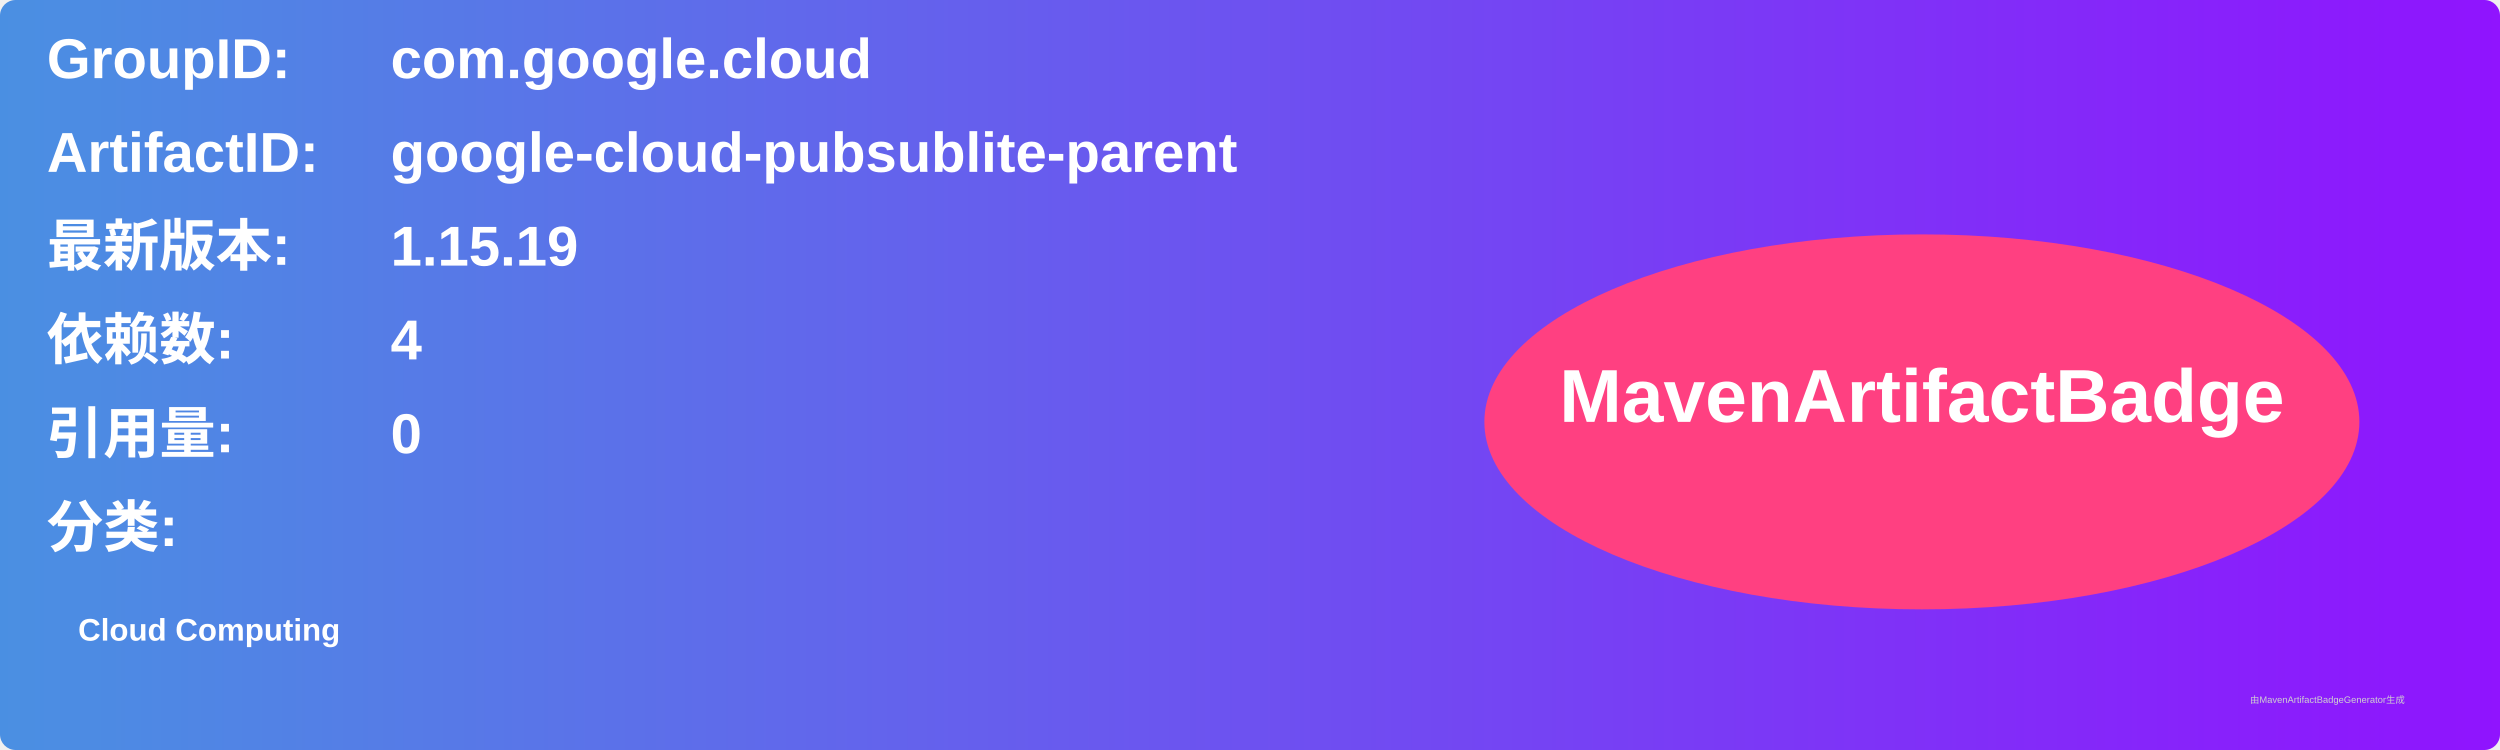
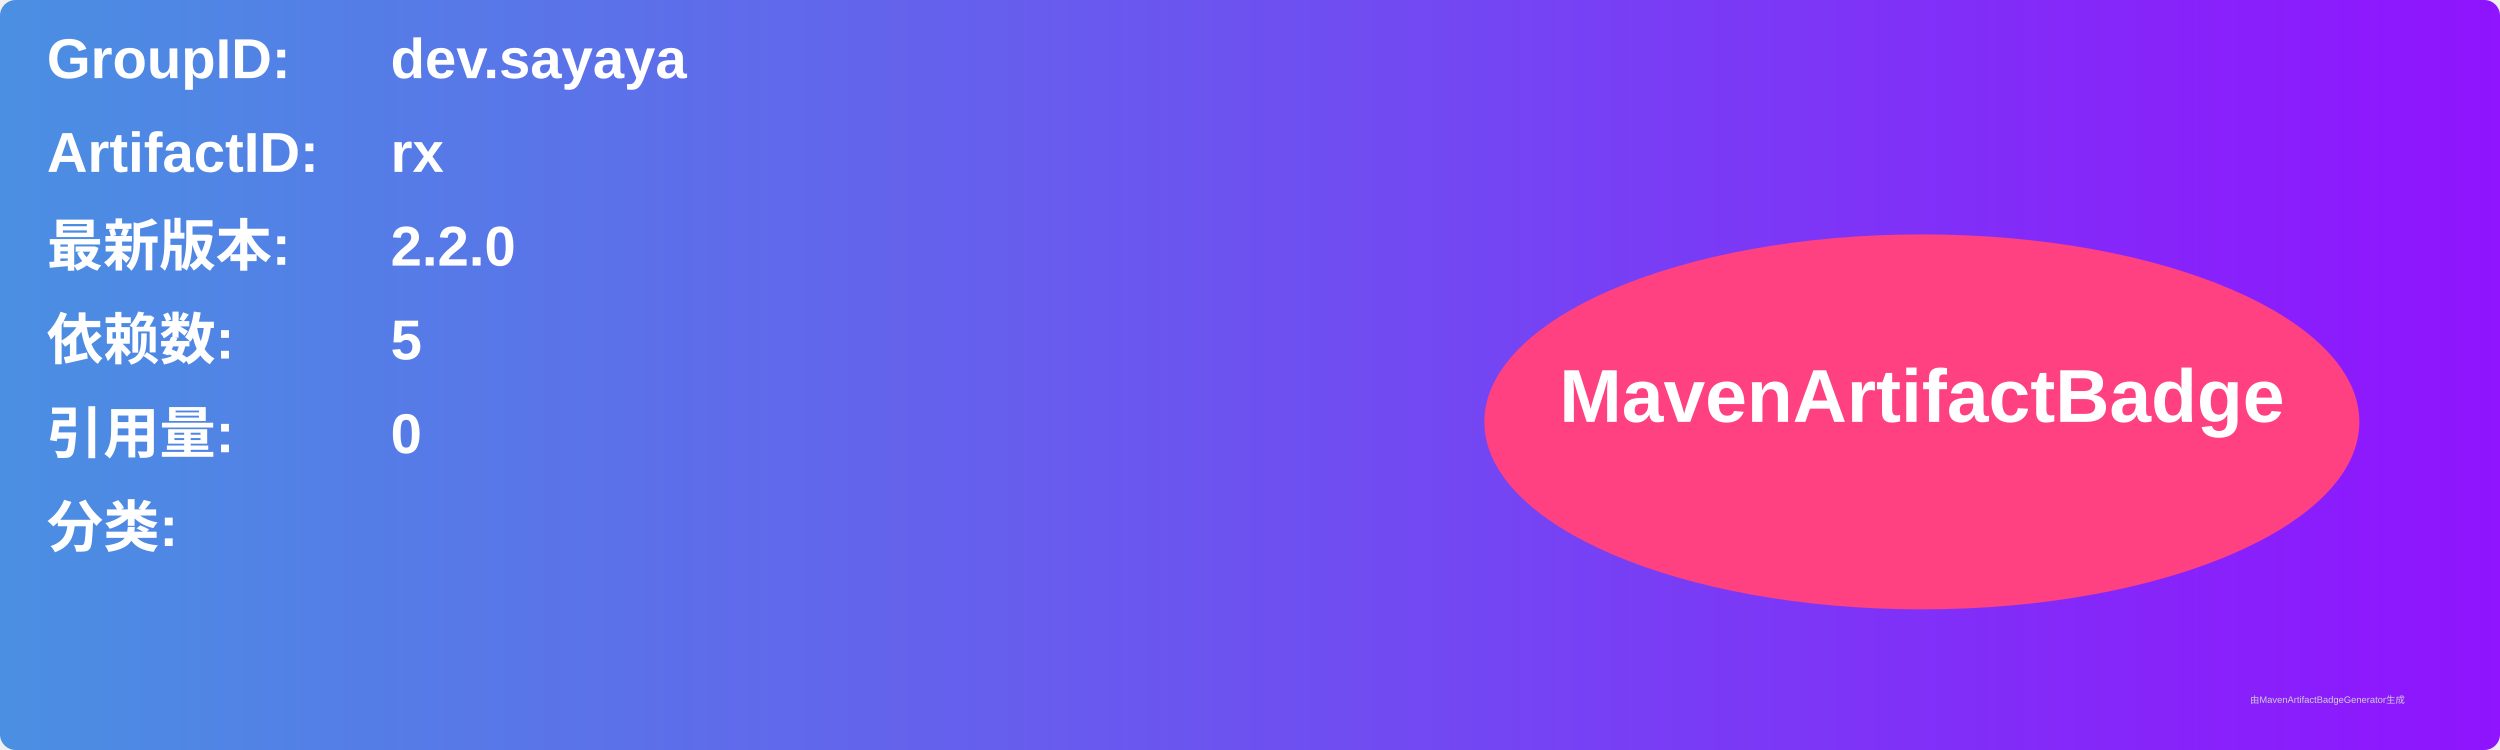
<svg xmlns="http://www.w3.org/2000/svg" width="800" height="240" viewBox="0 0 800 240">
  <linearGradient id="grad" x1="0%" y1="0%" x2="100%" y2="0%">
    <stop offset="0%" stop-color="#4a90e2" />
    <stop offset="100%" stop-color="#9013fe" />
  </linearGradient>
  <rect width="100%" height="100%" rx="5" ry="5" fill="url(#grad)" />
  <g transform="translate(15, 15)">
    <text x="0" y="10" font-family="Arial" font-size="18" fill="white" font-weight="bold" width="260">GroupID:</text>
-     <text x="110" y="10" font-family="Arial" font-size="18" fill="white" font-weight="bold" width="460">com.google.cloud</text>
+     <text x="110" y="10" font-family="Arial" font-size="18" fill="white" font-weight="bold" width="460">dev.sayaya</text>
    <text x="0" y="40" font-family="Arial" font-size="18" fill="white" font-weight="bold" width="260">ArtifactID:</text>
-     <text x="110" y="40" font-family="Arial" font-size="18" fill="white" font-weight="bold" width="460">google-cloud-pubsublite-parent</text>
+     <text x="110" y="40" font-family="Arial" font-size="18" fill="white" font-weight="bold" width="460">rx</text>
    <text x="0" y="70" font-family="Arial" font-size="18" fill="white" font-weight="bold">最新版本:</text>
    <text x="110" y="70" font-family="Arial" font-size="18" fill="white" font-weight="bold">
-       <tspan font-weight="bold">1.15.19</tspan>
+       <tspan font-weight="bold">2.2.0</tspan>
    </text>
    <text x="0" y="100" font-family="Arial" font-size="18" fill="white" font-weight="bold">依赖数: </text>
    <text x="110" y="100" font-family="Arial" font-size="18" fill="white">
-       <tspan font-weight="bold">4</tspan>
+       <tspan font-weight="bold">5</tspan>
    </text>
    <text x="0" y="130" font-family="Arial" font-size="18" fill="white" font-weight="bold">引用量: </text>
    <text x="110" y="130" font-family="Arial" font-size="18" fill="white">
      <tspan font-weight="bold">0</tspan>
    </text>
    <text x="0" y="160" font-family="Arial" font-size="18" fill="white" font-weight="bold">分类:</text>
    <text x="10" y="190" font-family="Arial" font-size="10" fill="white">
-       <tspan font-weight="bold">Cloud Computing</tspan>
+       <tspan font-weight="bold" />
    </text>
    <ellipse cx="600" cy="120" rx="140" ry="60" fill="#ff4081" />
    <text x="600" y="120" text-anchor="middle" font-family="Arial" font-size="24" fill="white" font-weight="bold">MavenArtifactBadge</text>
  </g>
  <text x="720" y="225" font-family="Arial" font-size="3" fill="#d0d0d0">由MavenArtifactBadgeGenerator生成</text>
</svg>
